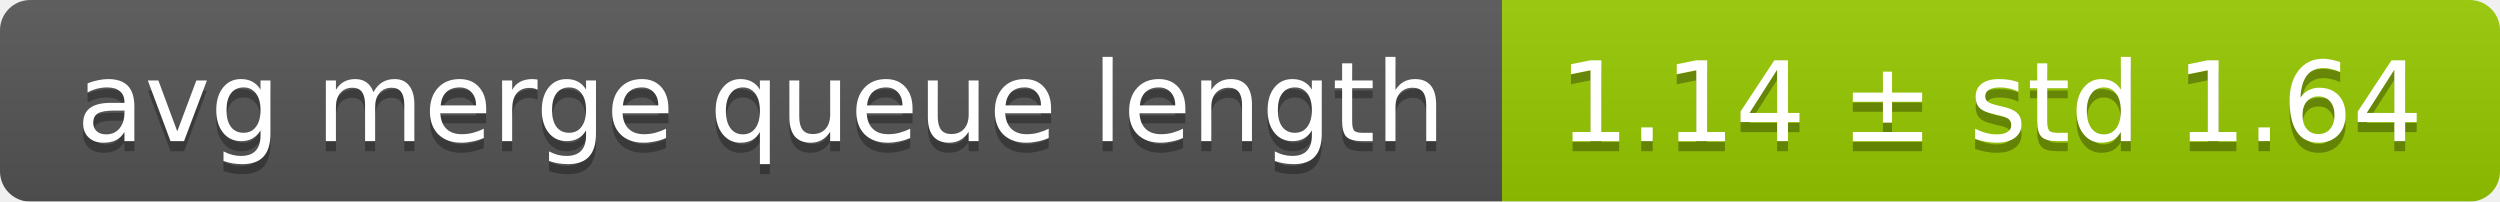
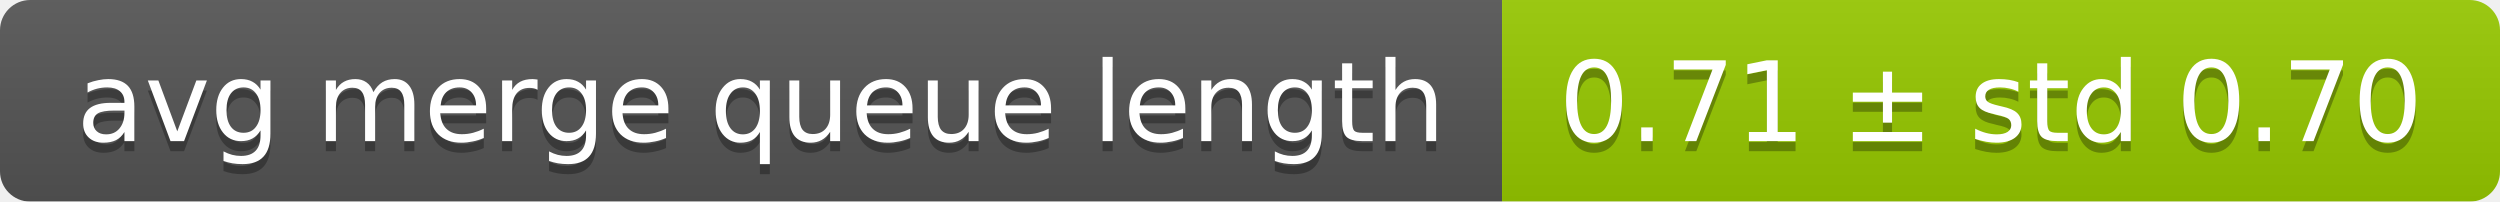
<svg xmlns="http://www.w3.org/2000/svg" width="248" height="20">
  <linearGradient id="smooth" x2="0" y2="100%">
    <stop offset="0" stop-color="#bbb" stop-opacity=".1" />
    <stop offset="1" stop-opacity=".1" />
  </linearGradient>
  <mask id="round">
    <rect width="248" height="20" rx="3" fill="#fff" />
  </mask>
  <g mask="url(#round)">
    <rect width="149" height="20" fill="#555" />
    <rect x="149" width="99" height="20" fill="#97ca00" />
    <rect width="248" height="20" fill="url(#smooth)" />
  </g>
  <g fill="#fff" text-anchor="middle" font-family="DejaVu Sans,Verdana,Geneva,sans-serif" font-size="11">
    <text x="75.5" y="15" fill="#010101" fill-opacity=".3">avg merge queue length</text>
    <text x="75.5" y="14">avg merge queue length</text>
-     <text x="197.5" y="15" fill="#010101" fill-opacity=".3">1.14 ± std 1.64</text>
-     <text x="197.5" y="14">1.14 ± std 1.64</text>
+     <text x="197.5" y="15" fill="#010101" fill-opacity=".3">0.71 ± std 0.70</text>
+     <text x="197.5" y="14">0.71 ± std 0.70</text>
  </g>
</svg>
